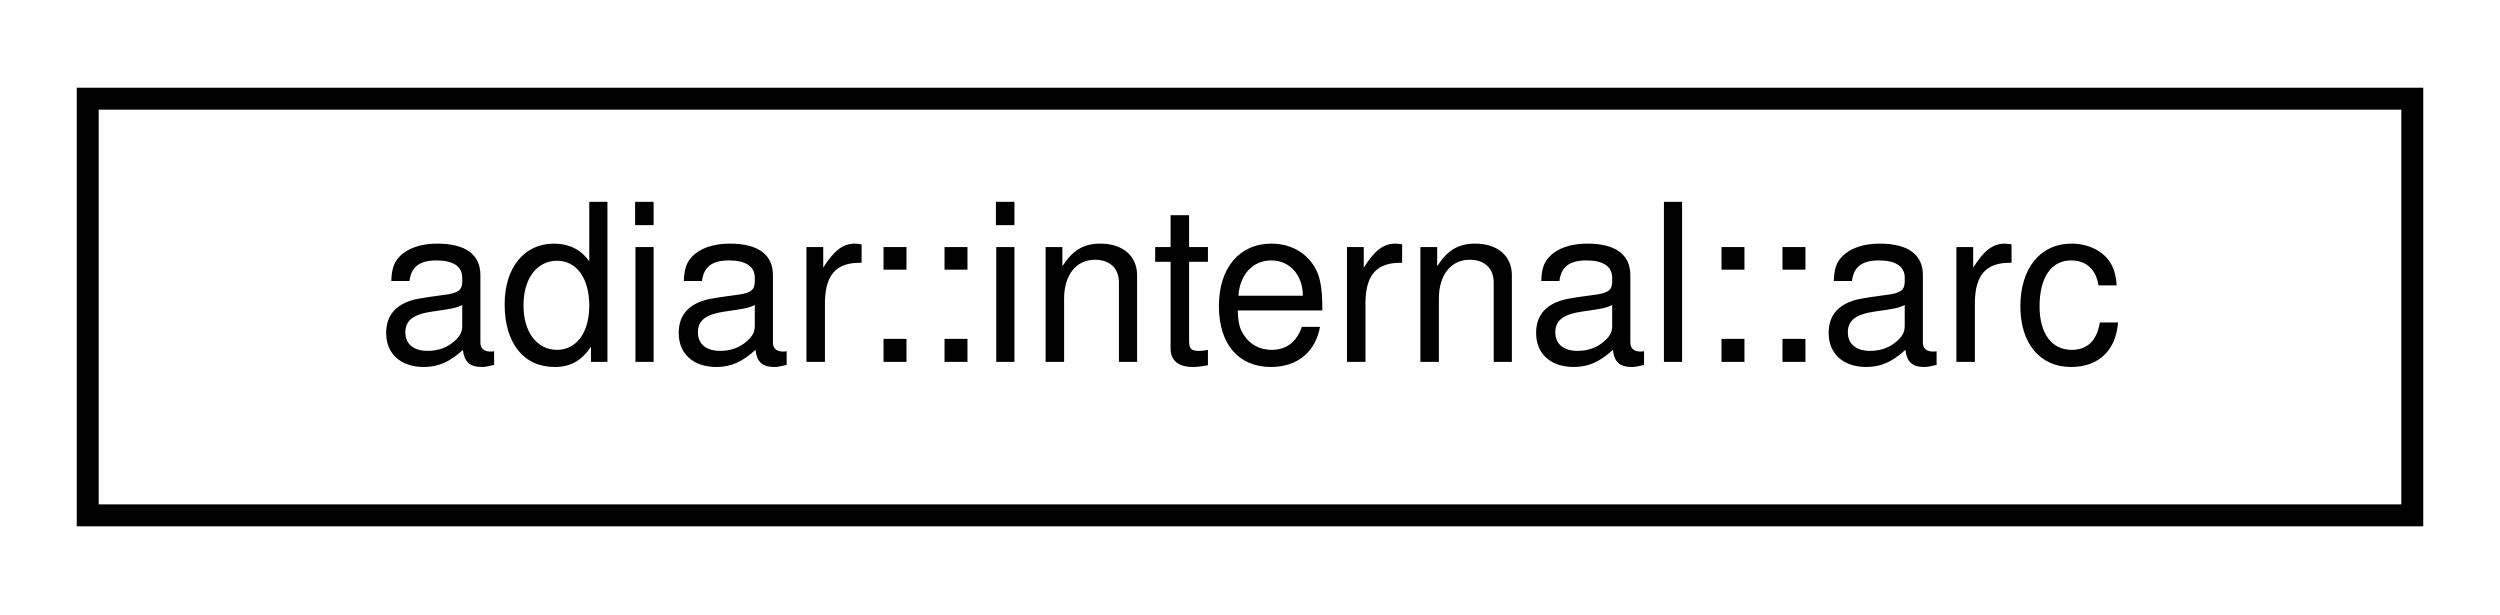
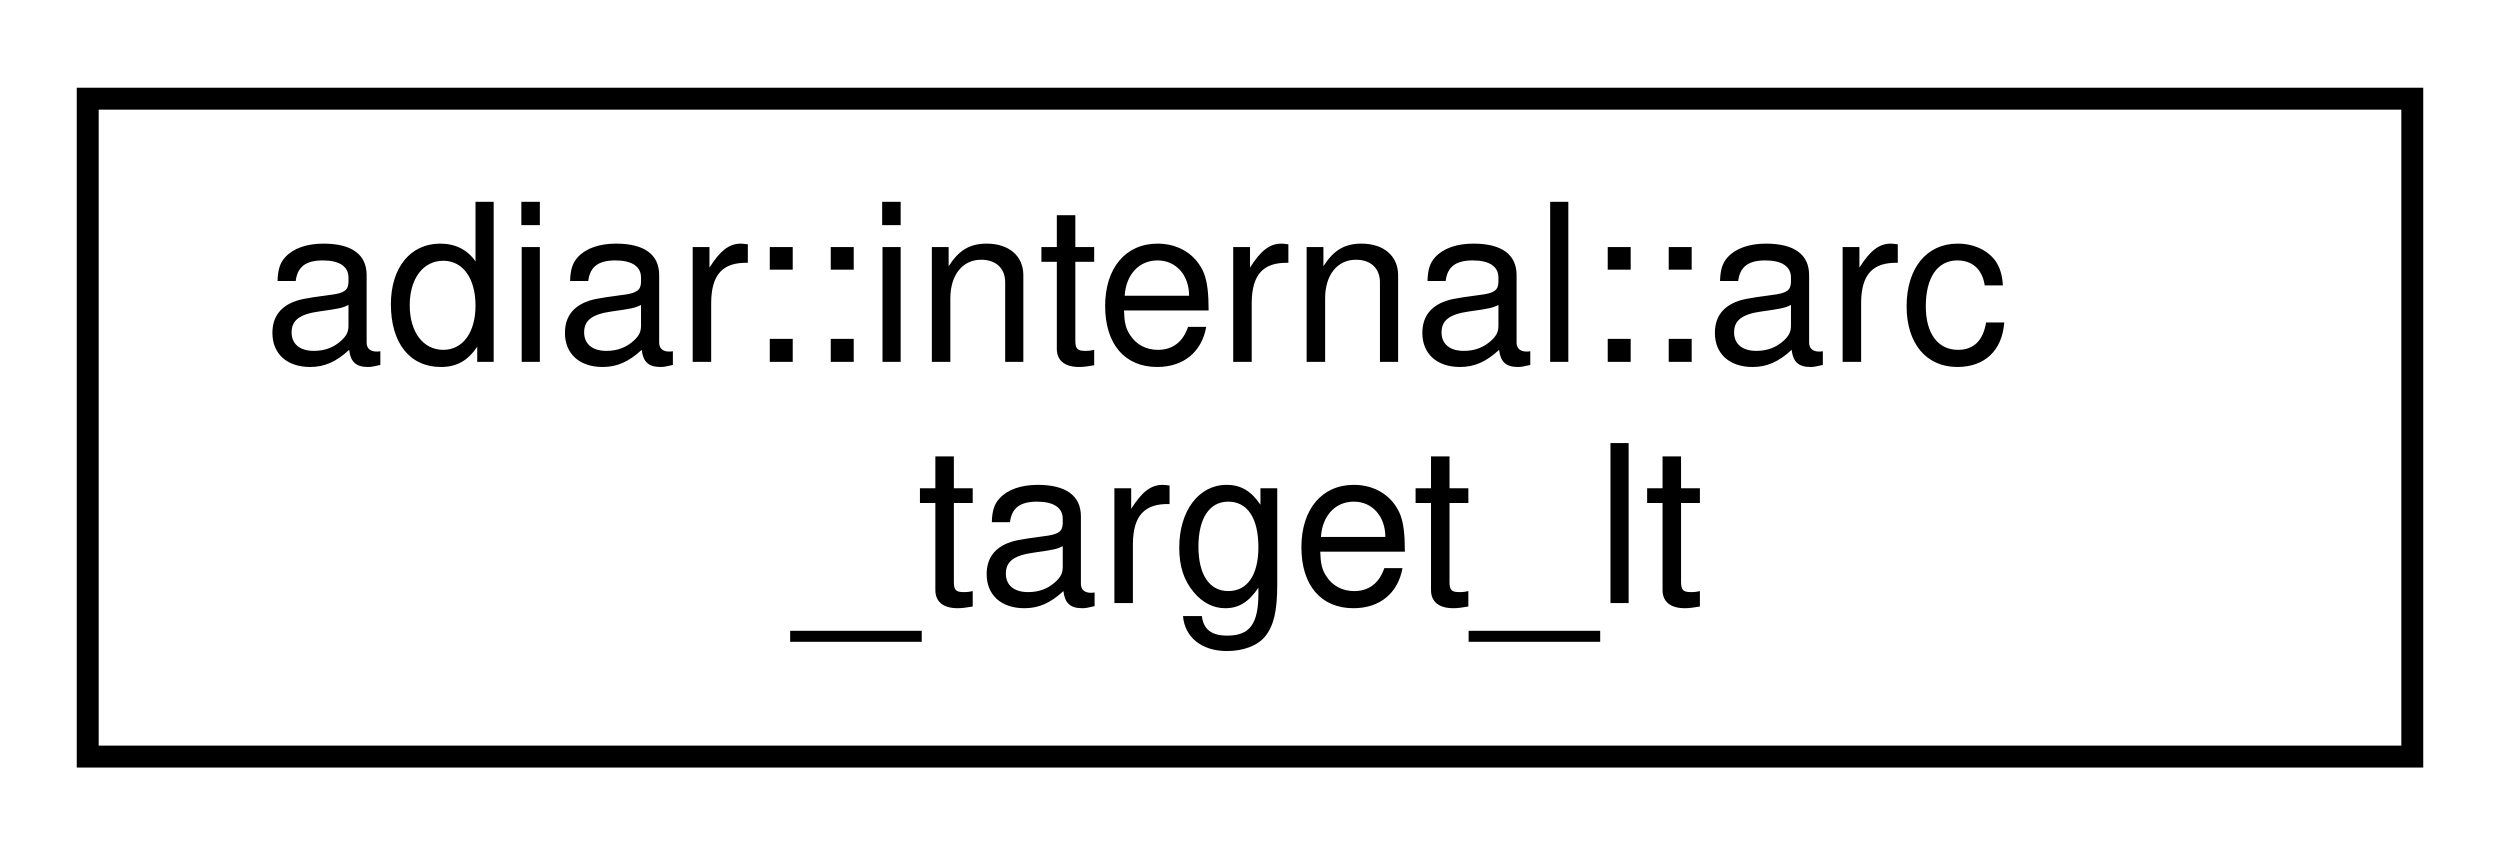
- <svg xmlns="http://www.w3.org/2000/svg" xmlns:xlink="http://www.w3.org/1999/xlink" width="114pt" height="28pt" viewBox="0.00 0.00 114.00 28.00">
-   <g id="graph0" class="graph" transform="scale(1 1) rotate(0) translate(4 24)">
+ <svg xmlns="http://www.w3.org/2000/svg" xmlns:xlink="http://www.w3.org/1999/xlink" width="114pt" height="39pt" viewBox="0.00 0.00 114.00 39.00">
+   <g id="graph0" class="graph" transform="scale(1 1) rotate(0) translate(4 35)">
    <g id="node1" class="node">
      <g id="a_node1">
-         <a xlink:href="classadiar_1_1internal_1_1arc.html" target="_top" xlink:title="An arc from some source to a target.">
-           <polygon fill="none" stroke="black" points="0,-0.5 0,-19.5 106,-19.5 106,-0.5 0,-0.5" />
-           <text text-anchor="middle" x="53" y="-7.5" font-family="Helvetica,sans-Serif" font-size="10.00">adiar::internal::arc</text>
+         <a xlink:href="structadiar_1_1internal_1_1arc__target__lt.html" target="_top" xlink:title="Sorting predicate on the target.">
+           <polygon fill="none" stroke="black" points="0,-0.5 0,-30.5 106,-30.5 106,-0.5 0,-0.5" />
+           <text text-anchor="start" x="8" y="-18.5" font-family="Helvetica,sans-Serif" font-size="10.00">adiar::internal::arc</text>
+           <text text-anchor="middle" x="53" y="-7.5" font-family="Helvetica,sans-Serif" font-size="10.00">_target_lt</text>
        </a>
      </g>
    </g>
  </g>
</svg>
